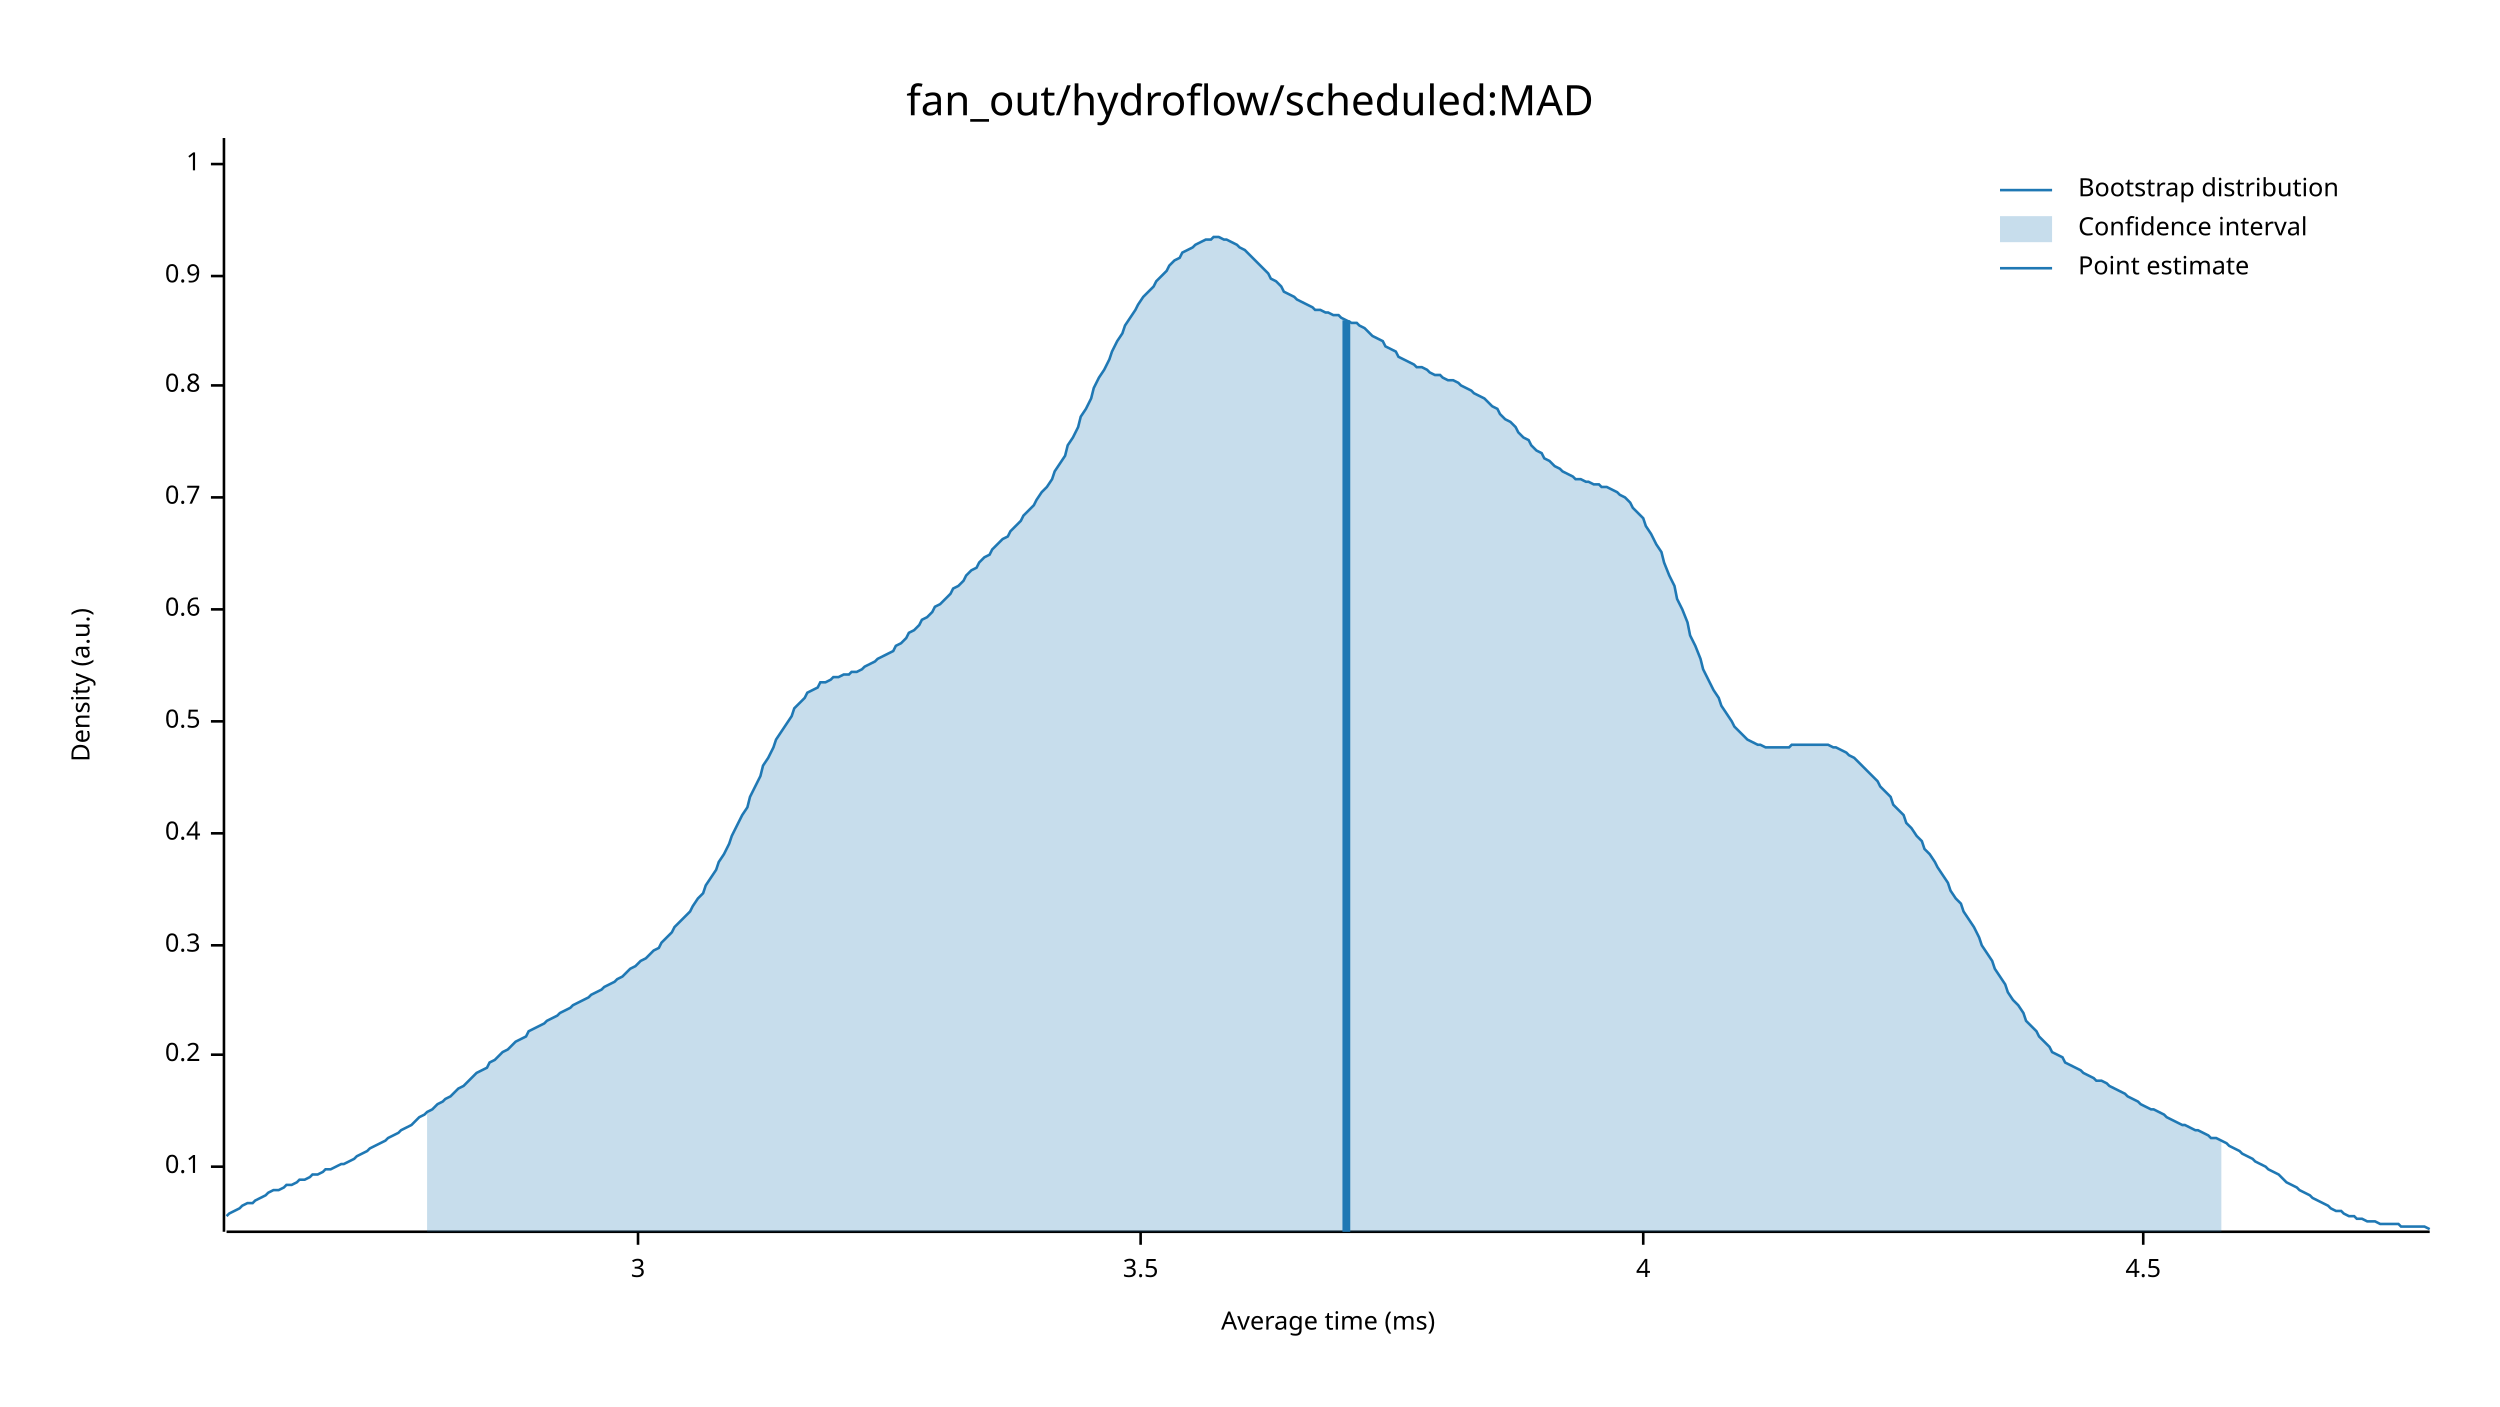
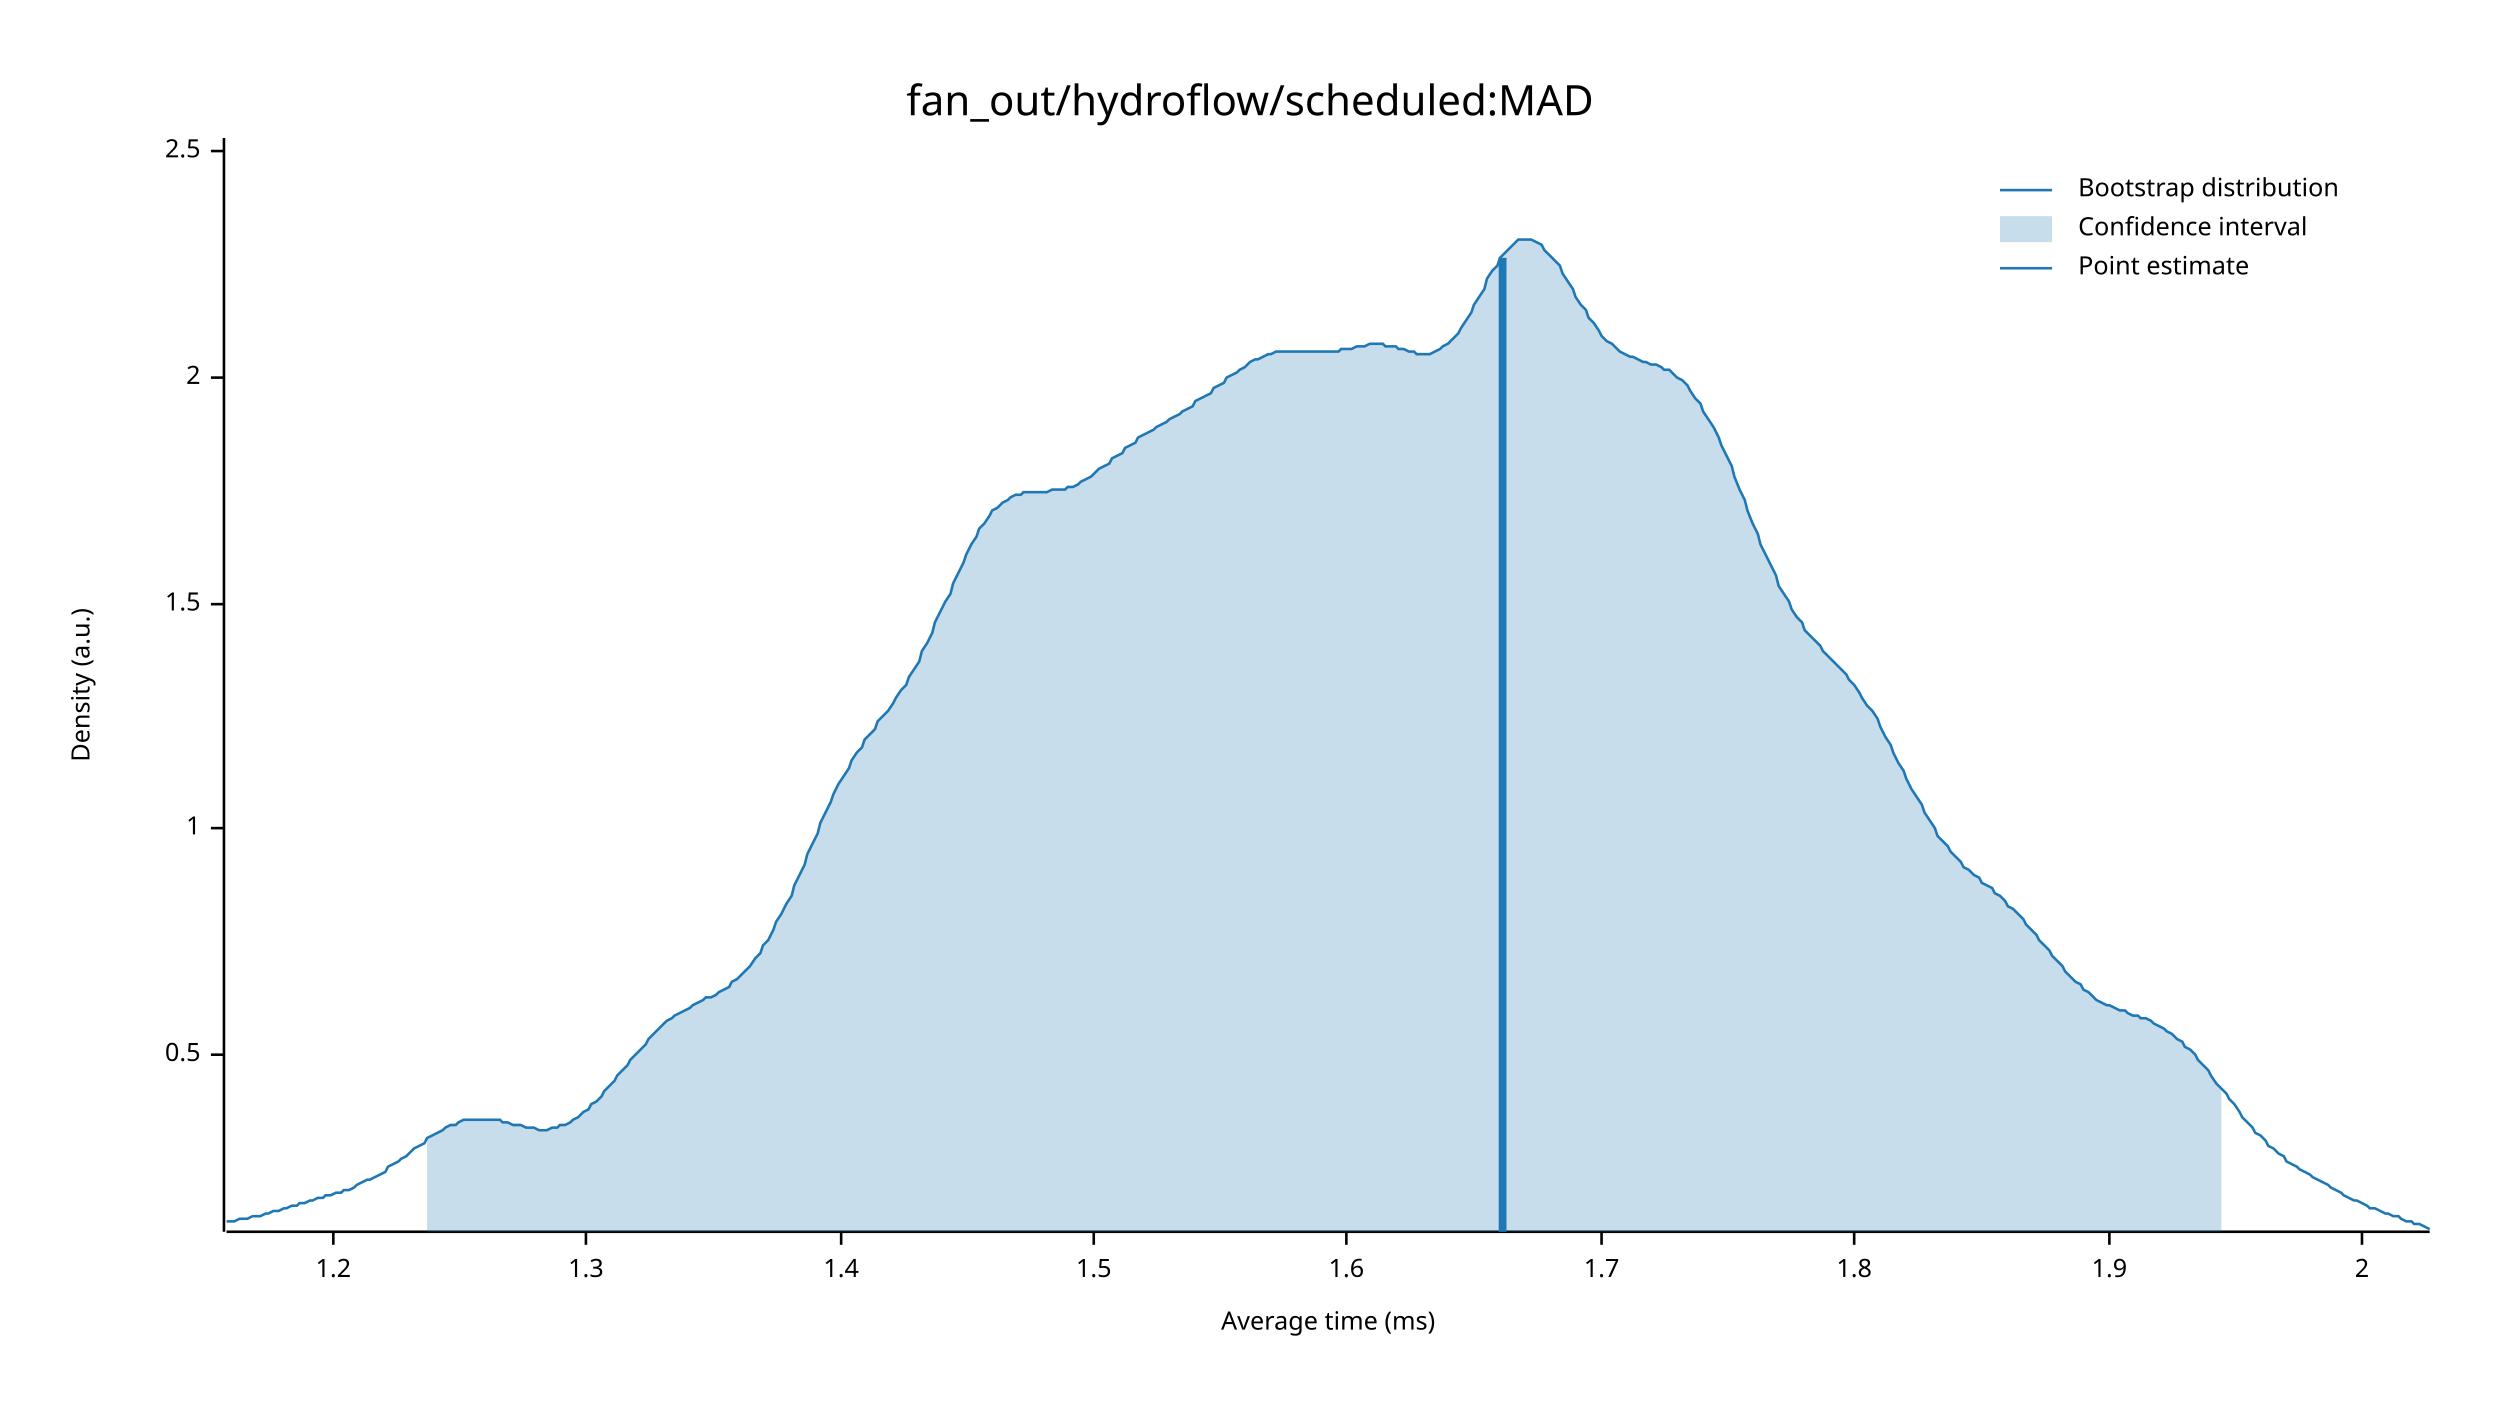
<svg xmlns="http://www.w3.org/2000/svg" width="960" height="540" viewBox="0 0 960 540">
  <text x="480" y="32" dy="0.76em" text-anchor="middle" font-family="sans-serif" font-size="16.129" opacity="1" fill="#000000">
fan_out/hydroflow/scheduled:MAD
</text>
  <text x="27" y="263" dy="0.76em" text-anchor="middle" font-family="sans-serif" font-size="9.677" opacity="1" fill="#000000" transform="rotate(270, 27, 263)">
Density (a.u.)
</text>
  <text x="510" y="513" dy="-0.5ex" text-anchor="middle" font-family="sans-serif" font-size="9.677" opacity="1" fill="#000000">
Average time (ms)
</text>
  <polyline fill="none" opacity="1" stroke="#000000" stroke-width="1" points="86,53 86,473 " />
-   <text x="77" y="448" dy="0.5ex" text-anchor="end" font-family="sans-serif" font-size="9.677" opacity="1" fill="#000000">
- 0.1
- </text>
-   <polyline fill="none" opacity="1" stroke="#000000" stroke-width="1" points="81,448 86,448 " />
  <text x="77" y="405" dy="0.5ex" text-anchor="end" font-family="sans-serif" font-size="9.677" opacity="1" fill="#000000">
- 0.2
+ 0.5
</text>
  <polyline fill="none" opacity="1" stroke="#000000" stroke-width="1" points="81,405 86,405 " />
-   <text x="77" y="363" dy="0.5ex" text-anchor="end" font-family="sans-serif" font-size="9.677" opacity="1" fill="#000000">
- 0.3
- </text>
-   <polyline fill="none" opacity="1" stroke="#000000" stroke-width="1" points="81,363 86,363 " />
-   <text x="77" y="320" dy="0.5ex" text-anchor="end" font-family="sans-serif" font-size="9.677" opacity="1" fill="#000000">
- 0.4
- </text>
-   <polyline fill="none" opacity="1" stroke="#000000" stroke-width="1" points="81,320 86,320 " />
-   <text x="77" y="277" dy="0.5ex" text-anchor="end" font-family="sans-serif" font-size="9.677" opacity="1" fill="#000000">
- 0.5
- </text>
-   <polyline fill="none" opacity="1" stroke="#000000" stroke-width="1" points="81,277 86,277 " />
-   <text x="77" y="234" dy="0.5ex" text-anchor="end" font-family="sans-serif" font-size="9.677" opacity="1" fill="#000000">
- 0.6
- </text>
-   <polyline fill="none" opacity="1" stroke="#000000" stroke-width="1" points="81,234 86,234 " />
-   <text x="77" y="191" dy="0.5ex" text-anchor="end" font-family="sans-serif" font-size="9.677" opacity="1" fill="#000000">
- 0.7
- </text>
-   <polyline fill="none" opacity="1" stroke="#000000" stroke-width="1" points="81,191 86,191 " />
-   <text x="77" y="148" dy="0.5ex" text-anchor="end" font-family="sans-serif" font-size="9.677" opacity="1" fill="#000000">
- 0.8
- </text>
-   <polyline fill="none" opacity="1" stroke="#000000" stroke-width="1" points="81,148 86,148 " />
-   <text x="77" y="106" dy="0.5ex" text-anchor="end" font-family="sans-serif" font-size="9.677" opacity="1" fill="#000000">
- 0.9
- </text>
-   <polyline fill="none" opacity="1" stroke="#000000" stroke-width="1" points="81,106 86,106 " />
-   <text x="77" y="63" dy="0.5ex" text-anchor="end" font-family="sans-serif" font-size="9.677" opacity="1" fill="#000000">
+   <text x="77" y="318" dy="0.5ex" text-anchor="end" font-family="sans-serif" font-size="9.677" opacity="1" fill="#000000">
1
</text>
-   <polyline fill="none" opacity="1" stroke="#000000" stroke-width="1" points="81,63 86,63 " />
+   <polyline fill="none" opacity="1" stroke="#000000" stroke-width="1" points="81,318 86,318 " />
+   <text x="77" y="232" dy="0.5ex" text-anchor="end" font-family="sans-serif" font-size="9.677" opacity="1" fill="#000000">
+ 1.5
+ </text>
+   <polyline fill="none" opacity="1" stroke="#000000" stroke-width="1" points="81,232 86,232 " />
+   <text x="77" y="145" dy="0.5ex" text-anchor="end" font-family="sans-serif" font-size="9.677" opacity="1" fill="#000000">
+ 2
+ </text>
+   <polyline fill="none" opacity="1" stroke="#000000" stroke-width="1" points="81,145 86,145 " />
+   <text x="77" y="58" dy="0.5ex" text-anchor="end" font-family="sans-serif" font-size="9.677" opacity="1" fill="#000000">
+ 2.5
+ </text>
+   <polyline fill="none" opacity="1" stroke="#000000" stroke-width="1" points="81,58 86,58 " />
  <polyline fill="none" opacity="1" stroke="#000000" stroke-width="1" points="87,473 933,473 " />
-   <text x="245" y="483" dy="0.76em" text-anchor="middle" font-family="sans-serif" font-size="9.677" opacity="1" fill="#000000">
- 3
+   <text x="128" y="483" dy="0.76em" text-anchor="middle" font-family="sans-serif" font-size="9.677" opacity="1" fill="#000000">
+ 1.2
</text>
-   <polyline fill="none" opacity="1" stroke="#000000" stroke-width="1" points="245,473 245,478 " />
-   <text x="438" y="483" dy="0.76em" text-anchor="middle" font-family="sans-serif" font-size="9.677" opacity="1" fill="#000000">
- 3.5
+   <polyline fill="none" opacity="1" stroke="#000000" stroke-width="1" points="128,473 128,478 " />
+   <text x="225" y="483" dy="0.76em" text-anchor="middle" font-family="sans-serif" font-size="9.677" opacity="1" fill="#000000">
+ 1.3
</text>
-   <polyline fill="none" opacity="1" stroke="#000000" stroke-width="1" points="438,473 438,478 " />
-   <text x="631" y="483" dy="0.76em" text-anchor="middle" font-family="sans-serif" font-size="9.677" opacity="1" fill="#000000">
- 4
+   <polyline fill="none" opacity="1" stroke="#000000" stroke-width="1" points="225,473 225,478 " />
+   <text x="323" y="483" dy="0.76em" text-anchor="middle" font-family="sans-serif" font-size="9.677" opacity="1" fill="#000000">
+ 1.4
</text>
-   <polyline fill="none" opacity="1" stroke="#000000" stroke-width="1" points="631,473 631,478 " />
-   <text x="823" y="483" dy="0.76em" text-anchor="middle" font-family="sans-serif" font-size="9.677" opacity="1" fill="#000000">
- 4.5
+   <polyline fill="none" opacity="1" stroke="#000000" stroke-width="1" points="323,473 323,478 " />
+   <text x="420" y="483" dy="0.76em" text-anchor="middle" font-family="sans-serif" font-size="9.677" opacity="1" fill="#000000">
+ 1.5
</text>
-   <polyline fill="none" opacity="1" stroke="#000000" stroke-width="1" points="823,473 823,478 " />
-   <polyline fill="none" opacity="1" stroke="#1F78B4" stroke-width="1" points="87,467 88,466 90,465 92,464 93,463 95,462 97,462 98,461 100,460 102,459 103,458 105,457 107,457 109,456 110,455 112,455 114,454 115,453 117,453 119,452 120,451 122,451 124,450 125,449 127,449 129,448 131,447 132,447 134,446 136,445 137,444 139,443 141,442 142,441 144,440 146,439 148,438 149,437 151,436 153,435 154,434 156,433 158,432 159,431 161,429 163,428 164,427 166,426 168,424 170,423 171,422 173,421 175,419 176,418 178,417 180,415 181,414 183,412 185,411 187,410 188,408 190,407 192,405 193,404 195,403 197,401 198,400 200,399 202,398 203,396 205,395 207,394 209,393 210,392 212,391 214,390 215,389 217,388 219,387 220,386 222,385 224,384 226,383 227,382 229,381 231,380 232,379 234,378 236,377 237,376 239,375 241,373 242,372 244,371 246,369 248,368 249,367 251,365 253,364 254,362 256,360 258,358 259,356 261,354 263,352 265,350 266,348 268,345 270,343 271,340 273,337 275,334 276,331 278,328 280,324 281,321 283,317 285,313 287,310 288,306 290,302 292,298 293,294 295,291 297,287 298,284 300,281 302,278 304,275 305,272 307,270 309,268 310,266 312,265 314,264 315,262 317,262 319,261 320,260 322,260 324,259 326,259 327,258 329,258 331,257 332,256 334,255 336,254 337,253 339,252 341,251 343,250 344,248 346,247 348,245 349,243 351,242 353,240 354,238 356,237 358,235 359,233 361,232 363,230 365,228 366,226 368,225 370,223 371,221 373,219 375,218 376,216 378,214 380,213 381,211 383,209 385,207 387,206 388,204 390,202 392,200 393,198 395,196 397,194 398,192 400,189 402,187 404,184 405,181 407,178 409,175 410,171 412,168 414,164 415,160 417,157 419,153 420,149 422,145 424,142 426,138 427,135 429,131 431,128 432,125 434,122 436,119 437,117 439,114 441,112 443,110 444,108 446,106 448,104 449,102 451,100 453,99 454,97 456,96 458,95 459,94 461,93 463,92 465,92 466,91 468,91 470,92 471,92 473,93 475,94 476,95 478,96 480,98 482,100 483,101 485,103 487,105 488,107 490,108 492,110 493,112 495,113 497,114 498,115 500,116 502,117 504,118 505,119 507,119 509,120 510,120 512,121 514,121 515,122 517,123 519,124 521,124 522,125 524,126 526,128 527,129 529,130 531,131 532,133 534,134 536,135 537,137 539,138 541,139 543,140 544,141 546,141 548,142 549,143 551,144 553,144 554,145 556,146 558,146 560,147 561,148 563,149 565,150 566,151 568,152 570,153 571,154 573,156 575,157 576,159 578,161 580,162 582,164 583,166 585,168 587,169 588,171 590,173 592,174 593,176 595,177 597,179 599,180 600,181 602,182 604,183 605,184 607,184 609,185 610,185 612,186 614,186 615,187 617,187 619,188 621,189 622,190 624,191 626,193 627,195 629,197 631,199 632,202 634,205 636,209 638,212 639,216 641,221 643,225 644,230 646,234 648,239 649,244 651,248 653,253 654,257 656,261 658,265 660,268 661,271 663,274 665,277 666,279 668,281 670,283 671,284 673,285 675,286 676,286 678,287 680,287 682,287 683,287 685,287 687,287 688,286 690,286 692,286 693,286 695,286 697,286 699,286 700,286 702,286 704,287 705,287 707,288 709,289 710,290 712,291 714,293 715,294 717,296 719,298 721,300 722,302 724,304 726,306 727,309 729,311 731,313 732,316 734,318 736,321 738,323 739,326 741,328 743,331 744,333 746,336 748,339 749,342 751,345 753,347 754,350 756,353 758,356 760,360 761,363 763,366 765,369 766,372 768,375 770,378 771,381 773,384 775,386 777,389 778,392 780,394 782,396 783,398 785,400 787,402 788,404 790,405 792,406 793,408 795,409 797,410 799,411 800,412 802,413 804,414 805,415 807,415 809,416 810,417 812,418 814,419 816,420 817,421 819,422 821,423 822,424 824,425 826,426 827,426 829,427 831,428 832,429 834,430 836,431 838,432 839,432 841,433 843,434 844,434 846,435 848,436 849,437 851,437 853,438 855,439 856,440 858,441 860,442 861,443 863,444 865,445 866,446 868,447 870,448 871,449 873,450 875,451 877,453 878,454 880,455 882,456 883,457 885,458 887,459 888,460 890,461 892,462 894,463 895,464 897,465 899,465 900,466 902,467 904,467 905,468 907,468 909,469 910,469 912,469 914,470 916,470 917,470 919,470 921,470 922,471 924,471 926,471 927,471 929,471 931,471 933,472 " />
-   <polygon opacity="0.25" fill="#1F78B4" points="164,427 166,426 168,424 170,423 171,422 173,421 175,419 176,418 178,417 180,415 181,414 183,412 185,411 187,410 188,408 190,407 192,405 193,404 195,403 197,401 198,400 200,399 202,398 203,396 205,395 207,394 209,393 210,392 212,391 214,390 215,389 217,388 219,387 220,386 222,385 224,384 226,383 227,382 229,381 231,380 232,379 234,378 236,377 237,376 239,375 241,373 242,372 244,371 246,369 248,368 249,367 251,365 253,364 254,362 256,360 258,358 259,356 261,354 263,352 265,350 266,348 268,345 270,343 271,340 273,337 275,334 276,331 278,328 280,324 281,321 283,317 285,313 287,310 288,306 290,302 292,298 293,294 295,291 297,287 298,284 300,281 302,278 304,275 305,272 307,270 309,268 310,266 312,265 314,264 315,262 317,262 319,261 320,260 322,260 324,259 326,259 327,258 329,258 331,257 332,256 334,255 336,254 337,253 339,252 341,251 343,250 344,248 346,247 348,245 349,243 351,242 353,240 354,238 356,237 358,235 359,233 361,232 363,230 365,228 366,226 368,225 370,223 371,221 373,219 375,218 376,216 378,214 380,213 381,211 383,209 385,207 387,206 388,204 390,202 392,200 393,198 395,196 397,194 398,192 400,189 402,187 404,184 405,181 407,178 409,175 410,171 412,168 414,164 415,160 417,157 419,153 420,149 422,145 424,142 426,138 427,135 429,131 431,128 432,125 434,122 436,119 437,117 439,114 441,112 443,110 444,108 446,106 448,104 449,102 451,100 453,99 454,97 456,96 458,95 459,94 461,93 463,92 465,92 466,91 468,91 470,92 471,92 473,93 475,94 476,95 478,96 480,98 482,100 483,101 485,103 487,105 488,107 490,108 492,110 493,112 495,113 497,114 498,115 500,116 502,117 504,118 505,119 507,119 509,120 510,120 512,121 514,121 515,122 517,123 519,124 521,124 522,125 524,126 526,128 527,129 529,130 531,131 532,133 534,134 536,135 537,137 539,138 541,139 543,140 544,141 546,141 548,142 549,143 551,144 553,144 554,145 556,146 558,146 560,147 561,148 563,149 565,150 566,151 568,152 570,153 571,154 573,156 575,157 576,159 578,161 580,162 582,164 583,166 585,168 587,169 588,171 590,173 592,174 593,176 595,177 597,179 599,180 600,181 602,182 604,183 605,184 607,184 609,185 610,185 612,186 614,186 615,187 617,187 619,188 621,189 622,190 624,191 626,193 627,195 629,197 631,199 632,202 634,205 636,209 638,212 639,216 641,221 643,225 644,230 646,234 648,239 649,244 651,248 653,253 654,257 656,261 658,265 660,268 661,271 663,274 665,277 666,279 668,281 670,283 671,284 673,285 675,286 676,286 678,287 680,287 682,287 683,287 685,287 687,287 688,286 690,286 692,286 693,286 695,286 697,286 699,286 700,286 702,286 704,287 705,287 707,288 709,289 710,290 712,291 714,293 715,294 717,296 719,298 721,300 722,302 724,304 726,306 727,309 729,311 731,313 732,316 734,318 736,321 738,323 739,326 741,328 743,331 744,333 746,336 748,339 749,342 751,345 753,347 754,350 756,353 758,356 760,360 761,363 763,366 765,369 766,372 768,375 770,378 771,381 773,384 775,386 777,389 778,392 780,394 782,396 783,398 785,400 787,402 788,404 790,405 792,406 793,408 795,409 797,410 799,411 800,412 802,413 804,414 805,415 807,415 809,416 810,417 812,418 814,419 816,420 817,421 819,422 821,423 822,424 824,425 826,426 827,426 829,427 831,428 832,429 834,430 836,431 838,432 839,432 841,433 843,434 844,434 846,435 848,436 849,437 851,437 853,438 853,473 164,473 " />
-   <polyline fill="none" opacity="1" stroke="#1F78B4" stroke-width="3" points="517,473 517,123 " />
+   <polyline fill="none" opacity="1" stroke="#000000" stroke-width="1" points="420,473 420,478 " />
+   <text x="517" y="483" dy="0.76em" text-anchor="middle" font-family="sans-serif" font-size="9.677" opacity="1" fill="#000000">
+ 1.6
+ </text>
+   <polyline fill="none" opacity="1" stroke="#000000" stroke-width="1" points="517,473 517,478 " />
+   <text x="615" y="483" dy="0.76em" text-anchor="middle" font-family="sans-serif" font-size="9.677" opacity="1" fill="#000000">
+ 1.7
+ </text>
+   <polyline fill="none" opacity="1" stroke="#000000" stroke-width="1" points="615,473 615,478 " />
+   <text x="712" y="483" dy="0.76em" text-anchor="middle" font-family="sans-serif" font-size="9.677" opacity="1" fill="#000000">
+ 1.8
+ </text>
+   <polyline fill="none" opacity="1" stroke="#000000" stroke-width="1" points="712,473 712,478 " />
+   <text x="810" y="483" dy="0.76em" text-anchor="middle" font-family="sans-serif" font-size="9.677" opacity="1" fill="#000000">
+ 1.9
+ </text>
+   <polyline fill="none" opacity="1" stroke="#000000" stroke-width="1" points="810,473 810,478 " />
+   <text x="907" y="483" dy="0.76em" text-anchor="middle" font-family="sans-serif" font-size="9.677" opacity="1" fill="#000000">
+ 2
+ </text>
+   <polyline fill="none" opacity="1" stroke="#000000" stroke-width="1" points="907,473 907,478 " />
+   <polyline fill="none" opacity="1" stroke="#1F78B4" stroke-width="1" points="87,469 88,469 90,469 92,468 93,468 95,468 97,467 98,467 100,467 102,466 103,466 105,465 107,465 109,464 110,464 112,463 114,463 115,462 117,462 119,461 120,461 122,460 124,460 125,459 127,459 129,458 131,458 132,457 134,457 136,456 137,455 139,454 141,453 142,453 144,452 146,451 148,450 149,448 151,447 153,446 154,445 156,444 158,442 159,441 161,440 163,439 164,437 166,436 168,435 170,434 171,433 173,432 175,432 176,431 178,430 180,430 181,430 183,430 185,430 187,430 188,430 190,430 192,430 193,431 195,431 197,432 198,432 200,432 202,433 203,433 205,433 207,434 209,434 210,434 212,433 214,433 215,432 217,432 219,431 220,430 222,429 224,427 226,426 227,424 229,423 231,421 232,419 234,417 236,415 237,413 239,411 241,409 242,407 244,405 246,403 248,401 249,399 251,397 253,395 254,394 256,392 258,391 259,390 261,389 263,388 265,387 266,386 268,385 270,384 271,383 273,383 275,382 276,381 278,380 280,379 281,377 283,376 285,374 287,372 288,371 290,368 292,366 293,363 295,361 297,357 298,354 300,351 302,347 304,344 305,340 307,336 309,332 310,328 312,324 314,320 315,316 317,312 319,308 320,305 322,301 324,298 326,295 327,292 329,289 331,287 332,284 334,282 336,280 337,277 339,275 341,273 343,270 344,268 346,265 348,263 349,260 351,257 353,254 354,250 356,247 358,243 359,239 361,235 363,231 365,228 366,224 368,220 370,216 371,213 373,209 375,206 376,203 378,201 380,198 381,196 383,195 385,193 387,192 388,191 390,190 392,190 393,189 395,189 397,189 398,189 400,189 402,189 404,188 405,188 407,188 409,188 410,187 412,187 414,186 415,185 417,184 419,183 420,182 422,180 424,179 426,178 427,176 429,175 431,174 432,172 434,171 436,170 437,168 439,167 441,166 443,165 444,164 446,163 448,162 449,161 451,160 453,159 454,158 456,157 458,156 459,154 461,153 463,152 465,151 466,149 468,148 470,147 471,145 473,144 475,143 476,142 478,141 480,139 482,138 483,138 485,137 487,136 488,136 490,135 492,135 493,135 495,135 497,135 498,135 500,135 502,135 504,135 505,135 507,135 509,135 510,135 512,135 514,135 515,134 517,134 519,134 521,133 522,133 524,133 526,132 527,132 529,132 531,132 532,133 534,133 536,133 537,134 539,134 541,135 543,135 544,136 546,136 548,136 549,136 551,135 553,134 554,133 556,132 558,130 560,128 561,126 563,123 565,120 566,117 568,114 570,111 571,107 573,104 575,102 576,99 578,97 580,95 582,93 583,92 585,92 587,92 588,92 590,93 592,94 593,96 595,98 597,100 599,102 600,105 602,108 604,111 605,114 607,117 609,119 610,122 612,124 614,127 615,129 617,131 619,132 621,134 622,135 624,136 626,137 627,137 629,138 631,139 632,139 634,140 636,140 638,141 639,142 641,142 643,144 644,145 646,146 648,148 649,150 651,153 653,155 654,158 656,161 658,164 660,168 661,171 663,175 665,179 666,183 668,188 670,192 671,196 673,201 675,205 676,209 678,213 680,217 682,221 683,225 685,228 687,231 688,234 690,237 692,239 693,242 695,244 697,246 699,248 700,250 702,252 704,254 705,255 707,257 709,259 710,261 712,263 714,266 715,268 717,271 719,273 721,276 722,279 724,283 726,286 727,289 729,293 731,296 732,299 734,303 736,306 738,309 739,312 741,315 743,318 744,321 746,323 748,325 749,327 751,329 753,331 754,333 756,334 758,336 760,337 761,339 763,340 765,341 766,343 768,344 770,346 771,348 773,349 775,351 777,353 778,355 780,357 782,359 783,361 785,363 787,365 788,367 790,369 792,371 793,373 795,375 797,377 799,378 800,380 802,381 804,383 805,384 807,385 809,386 810,386 812,387 814,388 816,388 817,389 819,390 821,390 822,391 824,391 826,392 827,393 829,394 831,395 832,396 834,397 836,399 838,400 839,402 841,403 843,405 844,407 846,409 848,411 849,413 851,416 853,418 855,420 856,422 858,424 860,427 861,429 863,431 865,433 866,435 868,436 870,438 871,440 873,441 875,443 877,444 878,446 880,447 882,448 883,449 885,450 887,451 888,452 890,453 892,454 894,455 895,456 897,457 899,458 900,459 902,460 904,461 905,461 907,462 909,463 910,464 912,464 914,465 916,466 917,466 919,467 921,467 922,468 924,469 926,469 927,470 929,470 931,471 933,472 " />
+   <polygon opacity="0.25" fill="#1F78B4" points="164,437 166,436 168,435 170,434 171,433 173,432 175,432 176,431 178,430 180,430 181,430 183,430 185,430 187,430 188,430 190,430 192,430 193,431 195,431 197,432 198,432 200,432 202,433 203,433 205,433 207,434 209,434 210,434 212,433 214,433 215,432 217,432 219,431 220,430 222,429 224,427 226,426 227,424 229,423 231,421 232,419 234,417 236,415 237,413 239,411 241,409 242,407 244,405 246,403 248,401 249,399 251,397 253,395 254,394 256,392 258,391 259,390 261,389 263,388 265,387 266,386 268,385 270,384 271,383 273,383 275,382 276,381 278,380 280,379 281,377 283,376 285,374 287,372 288,371 290,368 292,366 293,363 295,361 297,357 298,354 300,351 302,347 304,344 305,340 307,336 309,332 310,328 312,324 314,320 315,316 317,312 319,308 320,305 322,301 324,298 326,295 327,292 329,289 331,287 332,284 334,282 336,280 337,277 339,275 341,273 343,270 344,268 346,265 348,263 349,260 351,257 353,254 354,250 356,247 358,243 359,239 361,235 363,231 365,228 366,224 368,220 370,216 371,213 373,209 375,206 376,203 378,201 380,198 381,196 383,195 385,193 387,192 388,191 390,190 392,190 393,189 395,189 397,189 398,189 400,189 402,189 404,188 405,188 407,188 409,188 410,187 412,187 414,186 415,185 417,184 419,183 420,182 422,180 424,179 426,178 427,176 429,175 431,174 432,172 434,171 436,170 437,168 439,167 441,166 443,165 444,164 446,163 448,162 449,161 451,160 453,159 454,158 456,157 458,156 459,154 461,153 463,152 465,151 466,149 468,148 470,147 471,145 473,144 475,143 476,142 478,141 480,139 482,138 483,138 485,137 487,136 488,136 490,135 492,135 493,135 495,135 497,135 498,135 500,135 502,135 504,135 505,135 507,135 509,135 510,135 512,135 514,135 515,134 517,134 519,134 521,133 522,133 524,133 526,132 527,132 529,132 531,132 532,133 534,133 536,133 537,134 539,134 541,135 543,135 544,136 546,136 548,136 549,136 551,135 553,134 554,133 556,132 558,130 560,128 561,126 563,123 565,120 566,117 568,114 570,111 571,107 573,104 575,102 576,99 578,97 580,95 582,93 583,92 585,92 587,92 588,92 590,93 592,94 593,96 595,98 597,100 599,102 600,105 602,108 604,111 605,114 607,117 609,119 610,122 612,124 614,127 615,129 617,131 619,132 621,134 622,135 624,136 626,137 627,137 629,138 631,139 632,139 634,140 636,140 638,141 639,142 641,142 643,144 644,145 646,146 648,148 649,150 651,153 653,155 654,158 656,161 658,164 660,168 661,171 663,175 665,179 666,183 668,188 670,192 671,196 673,201 675,205 676,209 678,213 680,217 682,221 683,225 685,228 687,231 688,234 690,237 692,239 693,242 695,244 697,246 699,248 700,250 702,252 704,254 705,255 707,257 709,259 710,261 712,263 714,266 715,268 717,271 719,273 721,276 722,279 724,283 726,286 727,289 729,293 731,296 732,299 734,303 736,306 738,309 739,312 741,315 743,318 744,321 746,323 748,325 749,327 751,329 753,331 754,333 756,334 758,336 760,337 761,339 763,340 765,341 766,343 768,344 770,346 771,348 773,349 775,351 777,353 778,355 780,357 782,359 783,361 785,363 787,365 788,367 790,369 792,371 793,373 795,375 797,377 799,378 800,380 802,381 804,383 805,384 807,385 809,386 810,386 812,387 814,388 816,388 817,389 819,390 821,390 822,391 824,391 826,392 827,393 829,394 831,395 832,396 834,397 836,399 838,400 839,402 841,403 843,405 844,407 846,409 848,411 849,413 851,416 853,418 853,473 164,473 " />
+   <polyline fill="none" opacity="1" stroke="#1F78B4" stroke-width="3" points="577,473 577,99 " />
  <text x="798" y="68" dy="0.76em" text-anchor="start" font-family="sans-serif" font-size="9.677" opacity="1" fill="#000000">
Bootstrap distribution
</text>
  <text x="798" y="83" dy="0.76em" text-anchor="start" font-family="sans-serif" font-size="9.677" opacity="1" fill="#000000">
Confidence interval
</text>
  <text x="798" y="98" dy="0.76em" text-anchor="start" font-family="sans-serif" font-size="9.677" opacity="1" fill="#000000">
Point estimate
</text>
  <polyline fill="none" opacity="1" stroke="#1F78B4" stroke-width="1" points="768,73 788,73 " />
  <rect x="768" y="83" width="20" height="10" opacity="0.25" fill="#1F78B4" stroke="none" />
  <polyline fill="none" opacity="1" stroke="#1F78B4" stroke-width="1" points="768,103 788,103 " />
</svg>
